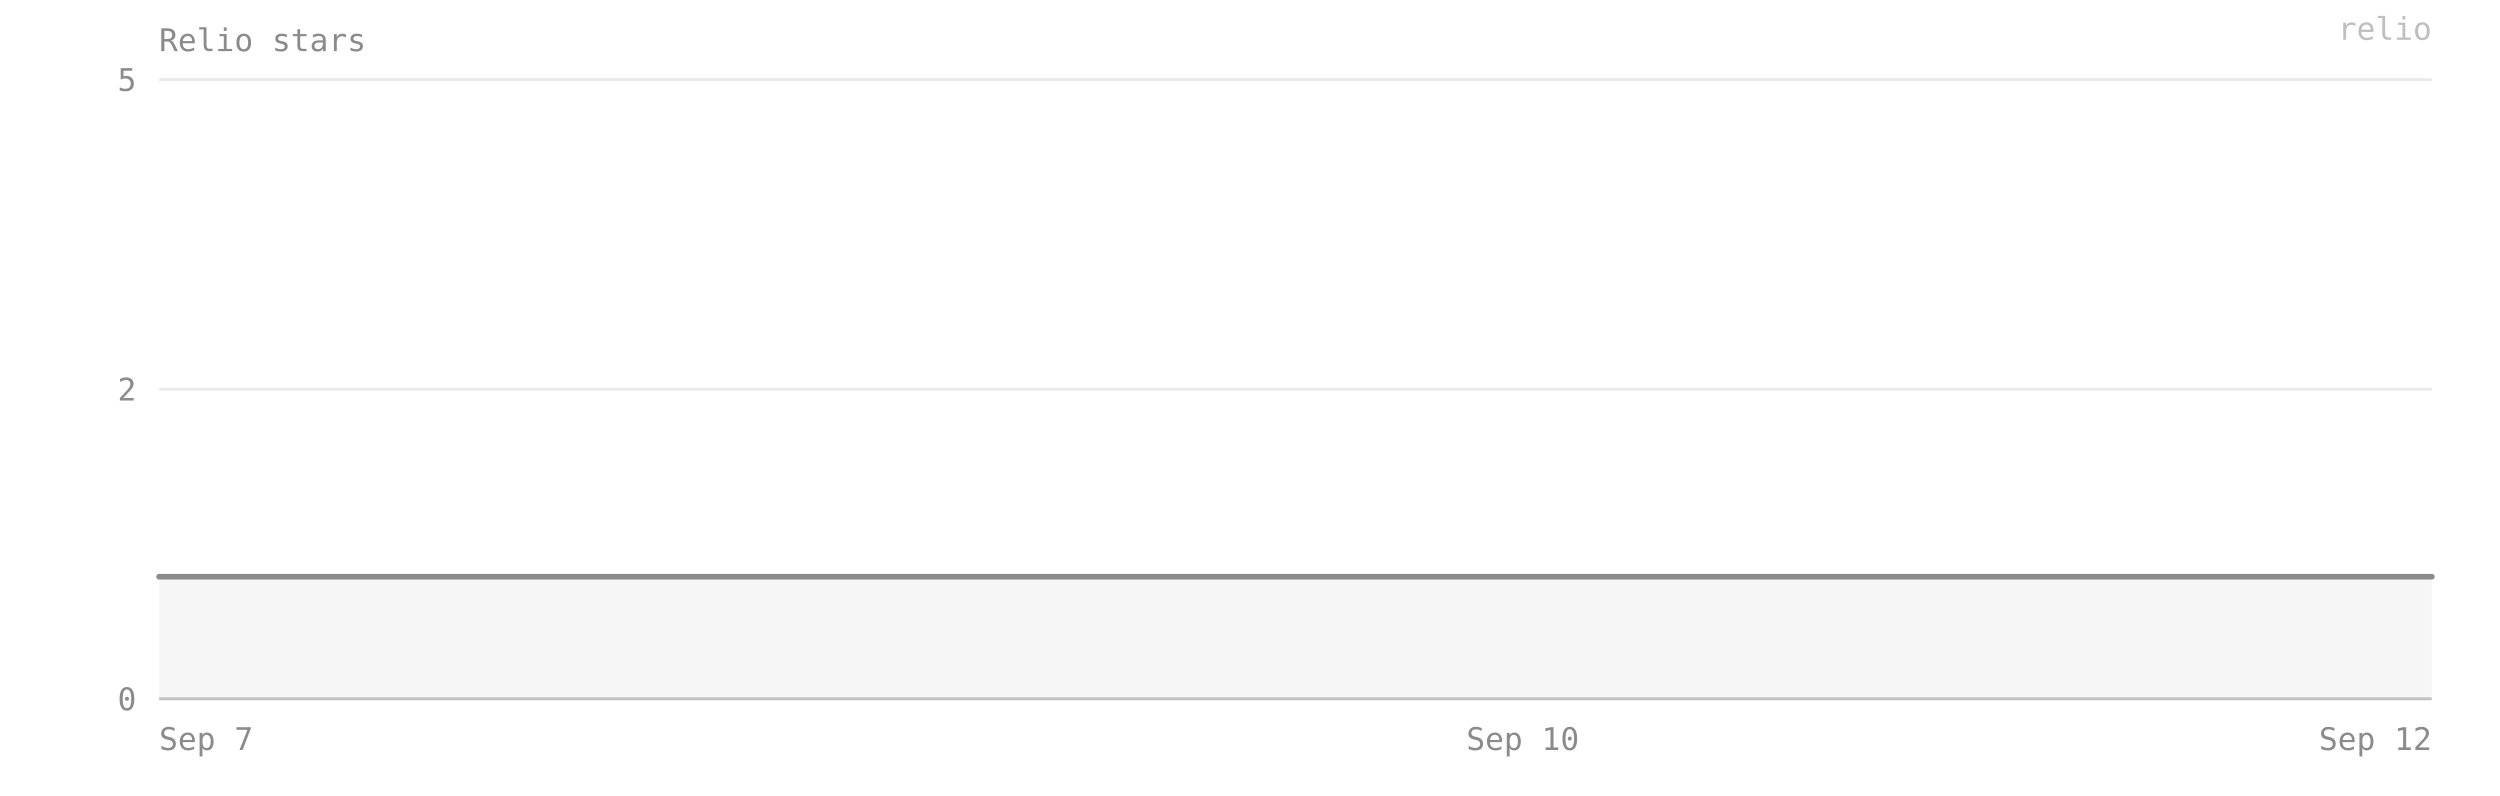
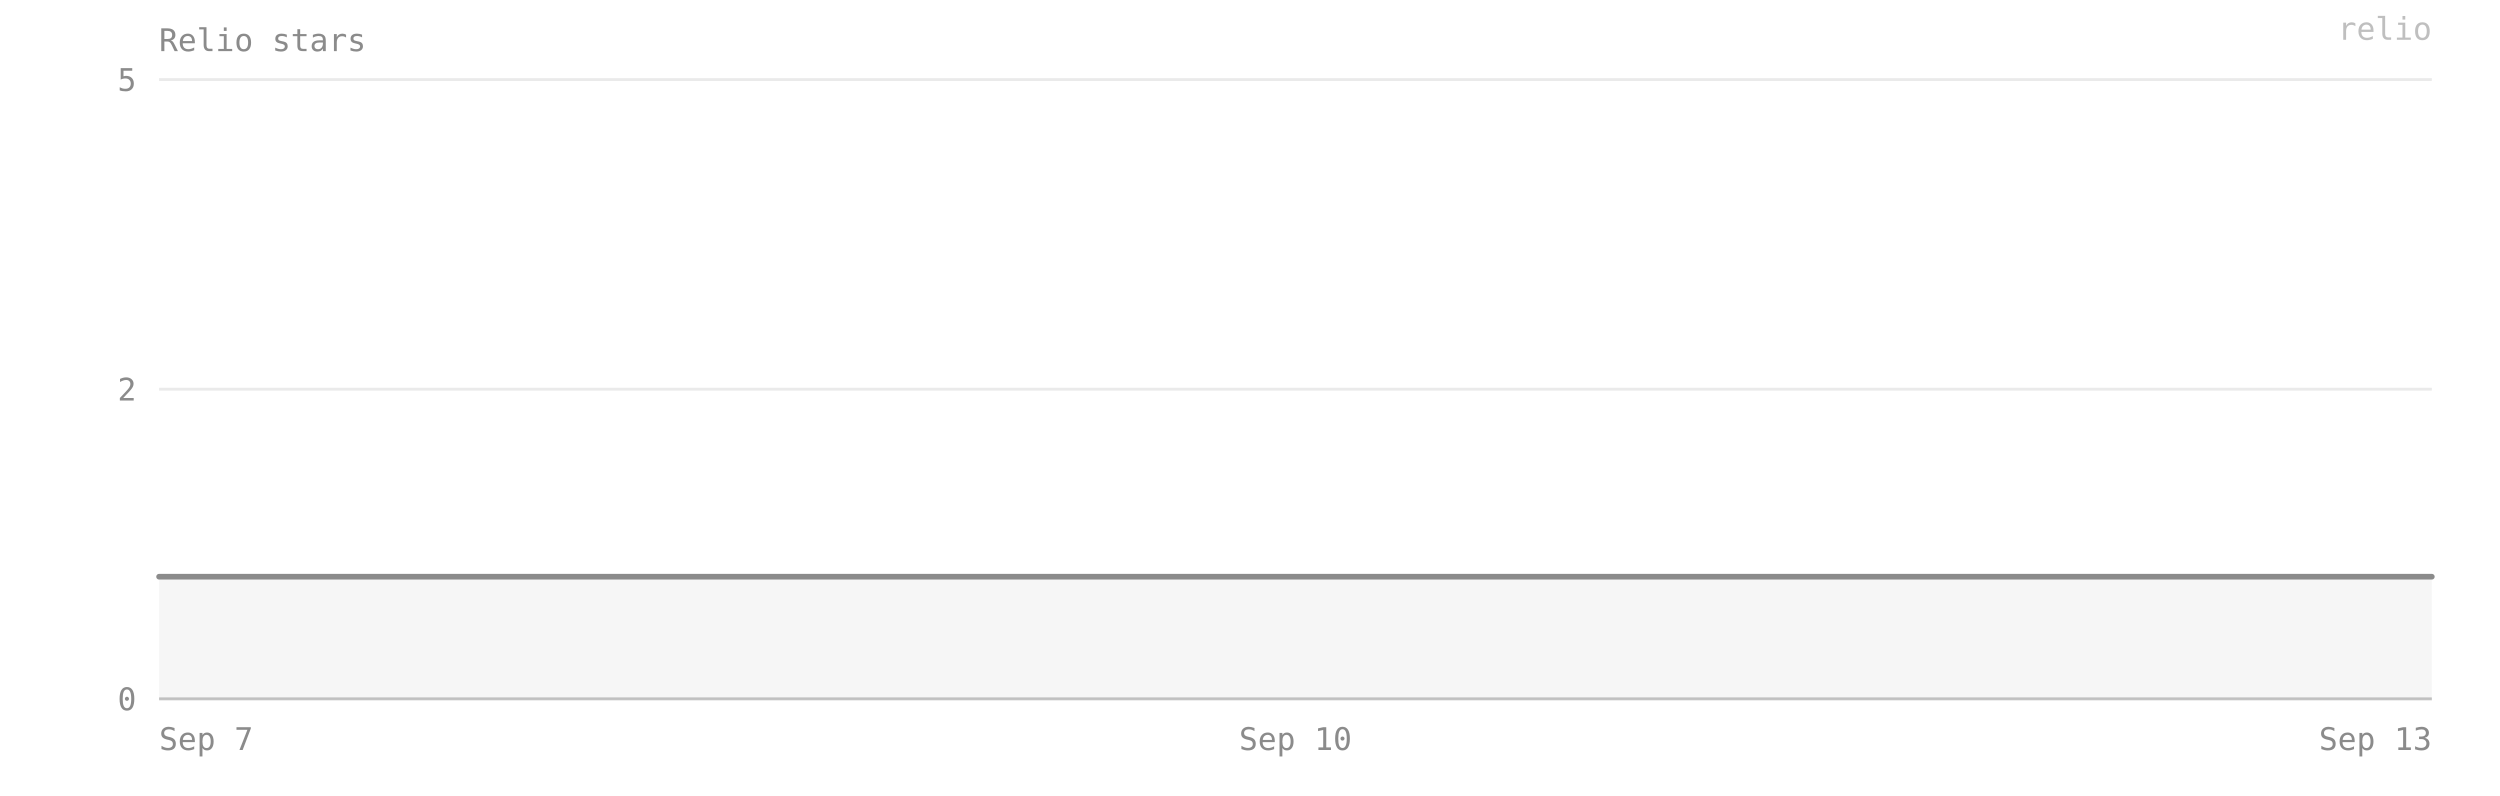
- <svg xmlns="http://www.w3.org/2000/svg" viewBox="0 0 880 280" width="100%" preserveAspectRatio="xMidYMid meet" role="img" aria-label="Relio stars — 1 on 2026-09-12">
+ <svg xmlns="http://www.w3.org/2000/svg" viewBox="0 0 880 280" width="100%" preserveAspectRatio="xMidYMid meet" role="img" aria-label="Relio stars — 1 on 2026-09-13">
  <style>text{font-family:ui-monospace, SFMono-Regular, Menlo, Consolas, monospace;font-size:11px;fill:#8b8b8b}</style>
  <text x="56" y="18" font-size="12">Relio stars</text>
  <line x1="56" y1="246" x2="856" y2="246" stroke="#8b8b8b" stroke-opacity="0.18" />
  <text x="48" y="250" text-anchor="end">0</text>
  <line x1="56" y1="137" x2="856" y2="137" stroke="#8b8b8b" stroke-opacity="0.18" />
  <text x="48" y="141" text-anchor="end">2</text>
  <line x1="56" y1="28" x2="856" y2="28" stroke="#8b8b8b" stroke-opacity="0.18" />
  <text x="48" y="32" text-anchor="end">5</text>
-   <path d="M 56,246 L 56,203 216,203 376,203 536,203 696,203 856,203 L 856,246 Z" fill="#8b8b8b" fill-opacity="0.08" />
-   <polyline points="56,203 216,203 376,203 536,203 696,203 856,203" fill="none" stroke="#8b8b8b" stroke-width="2" stroke-linejoin="round" stroke-linecap="round" />
+   <path d="M 56,246 L 56,203 189,203 322,203 456,203 589,203 722,203 856,203 L 856,246 Z" fill="#8b8b8b" fill-opacity="0.08" />
+   <polyline points="56,203 189,203 322,203 456,203 589,203 722,203 856,203" fill="none" stroke="#8b8b8b" stroke-width="2" stroke-linejoin="round" stroke-linecap="round" />
  <line x1="56" y1="246" x2="856" y2="246" stroke="#8b8b8b" stroke-opacity="0.4" />
  <text x="56" y="264" text-anchor="start">Sep 7</text>
-   <text x="536" y="264" text-anchor="middle">Sep 10</text>
-   <text x="856" y="264" text-anchor="end">Sep 12</text>
+   <text x="456" y="264" text-anchor="middle">Sep 10</text>
+   <text x="856" y="264" text-anchor="end">Sep 13</text>
  <text x="856" y="14" text-anchor="end" fill="#8b8b8b" fill-opacity="0.55" font-size="10">relio</text>
</svg>
